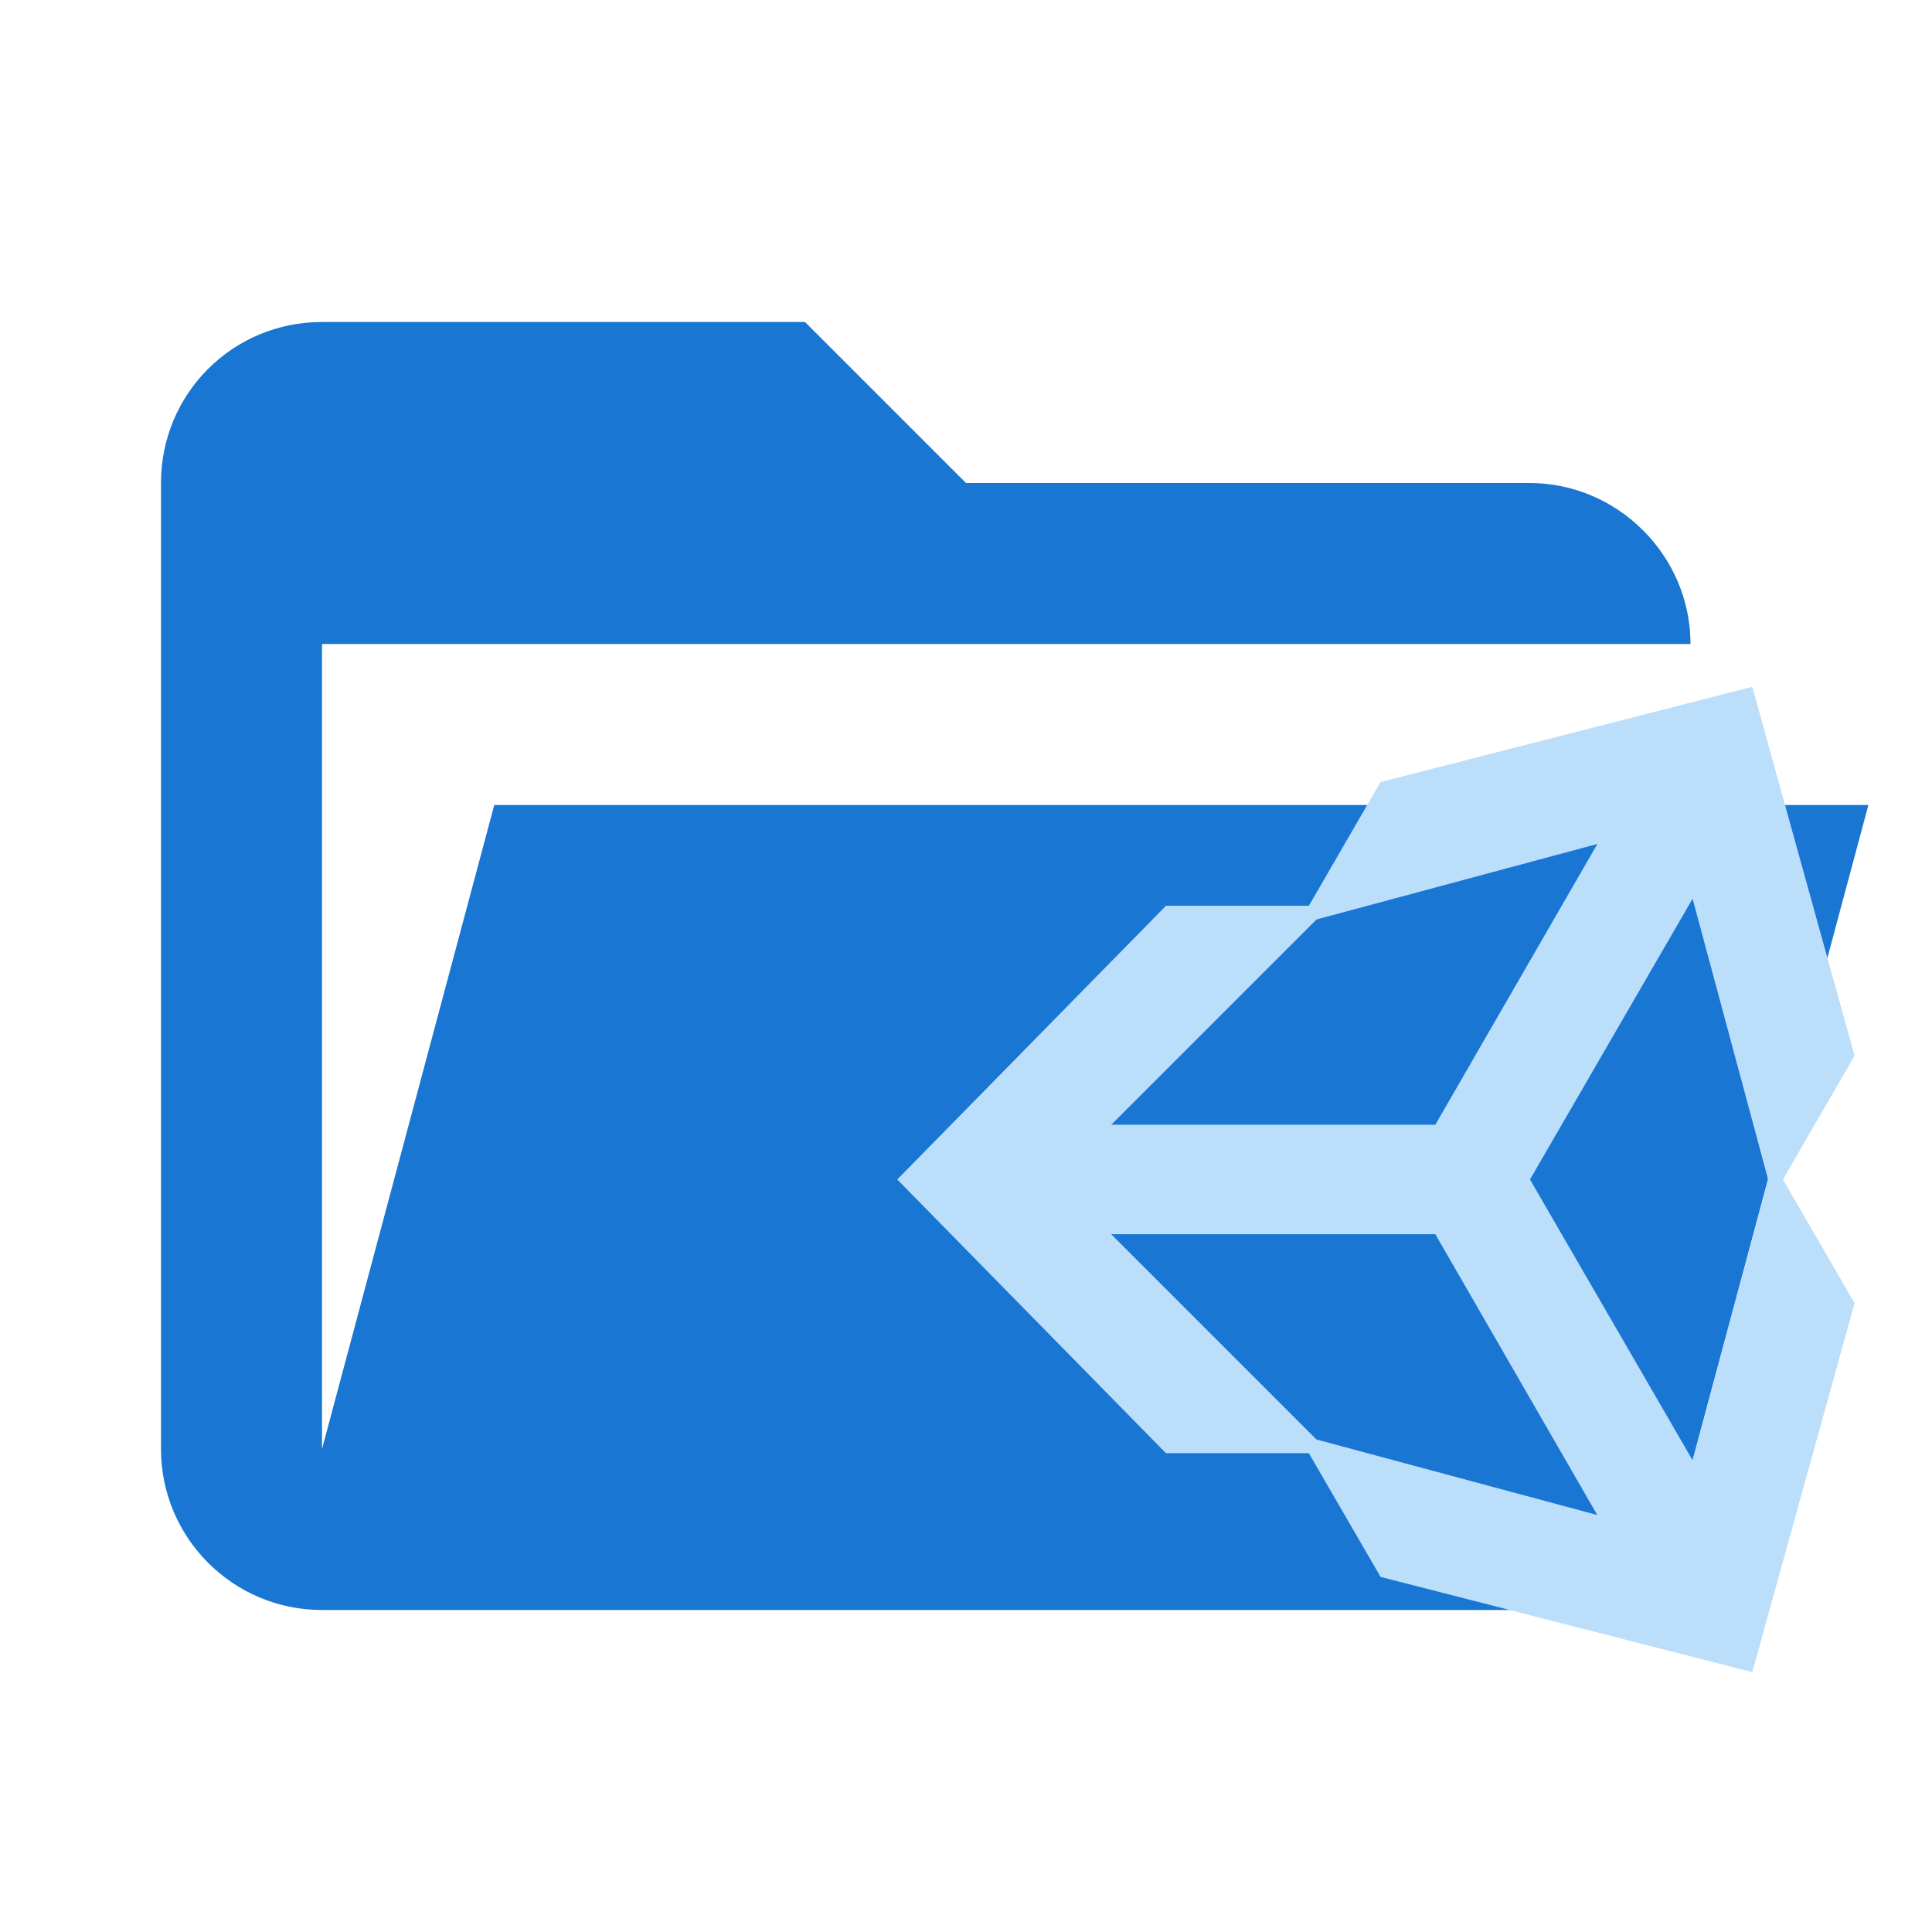
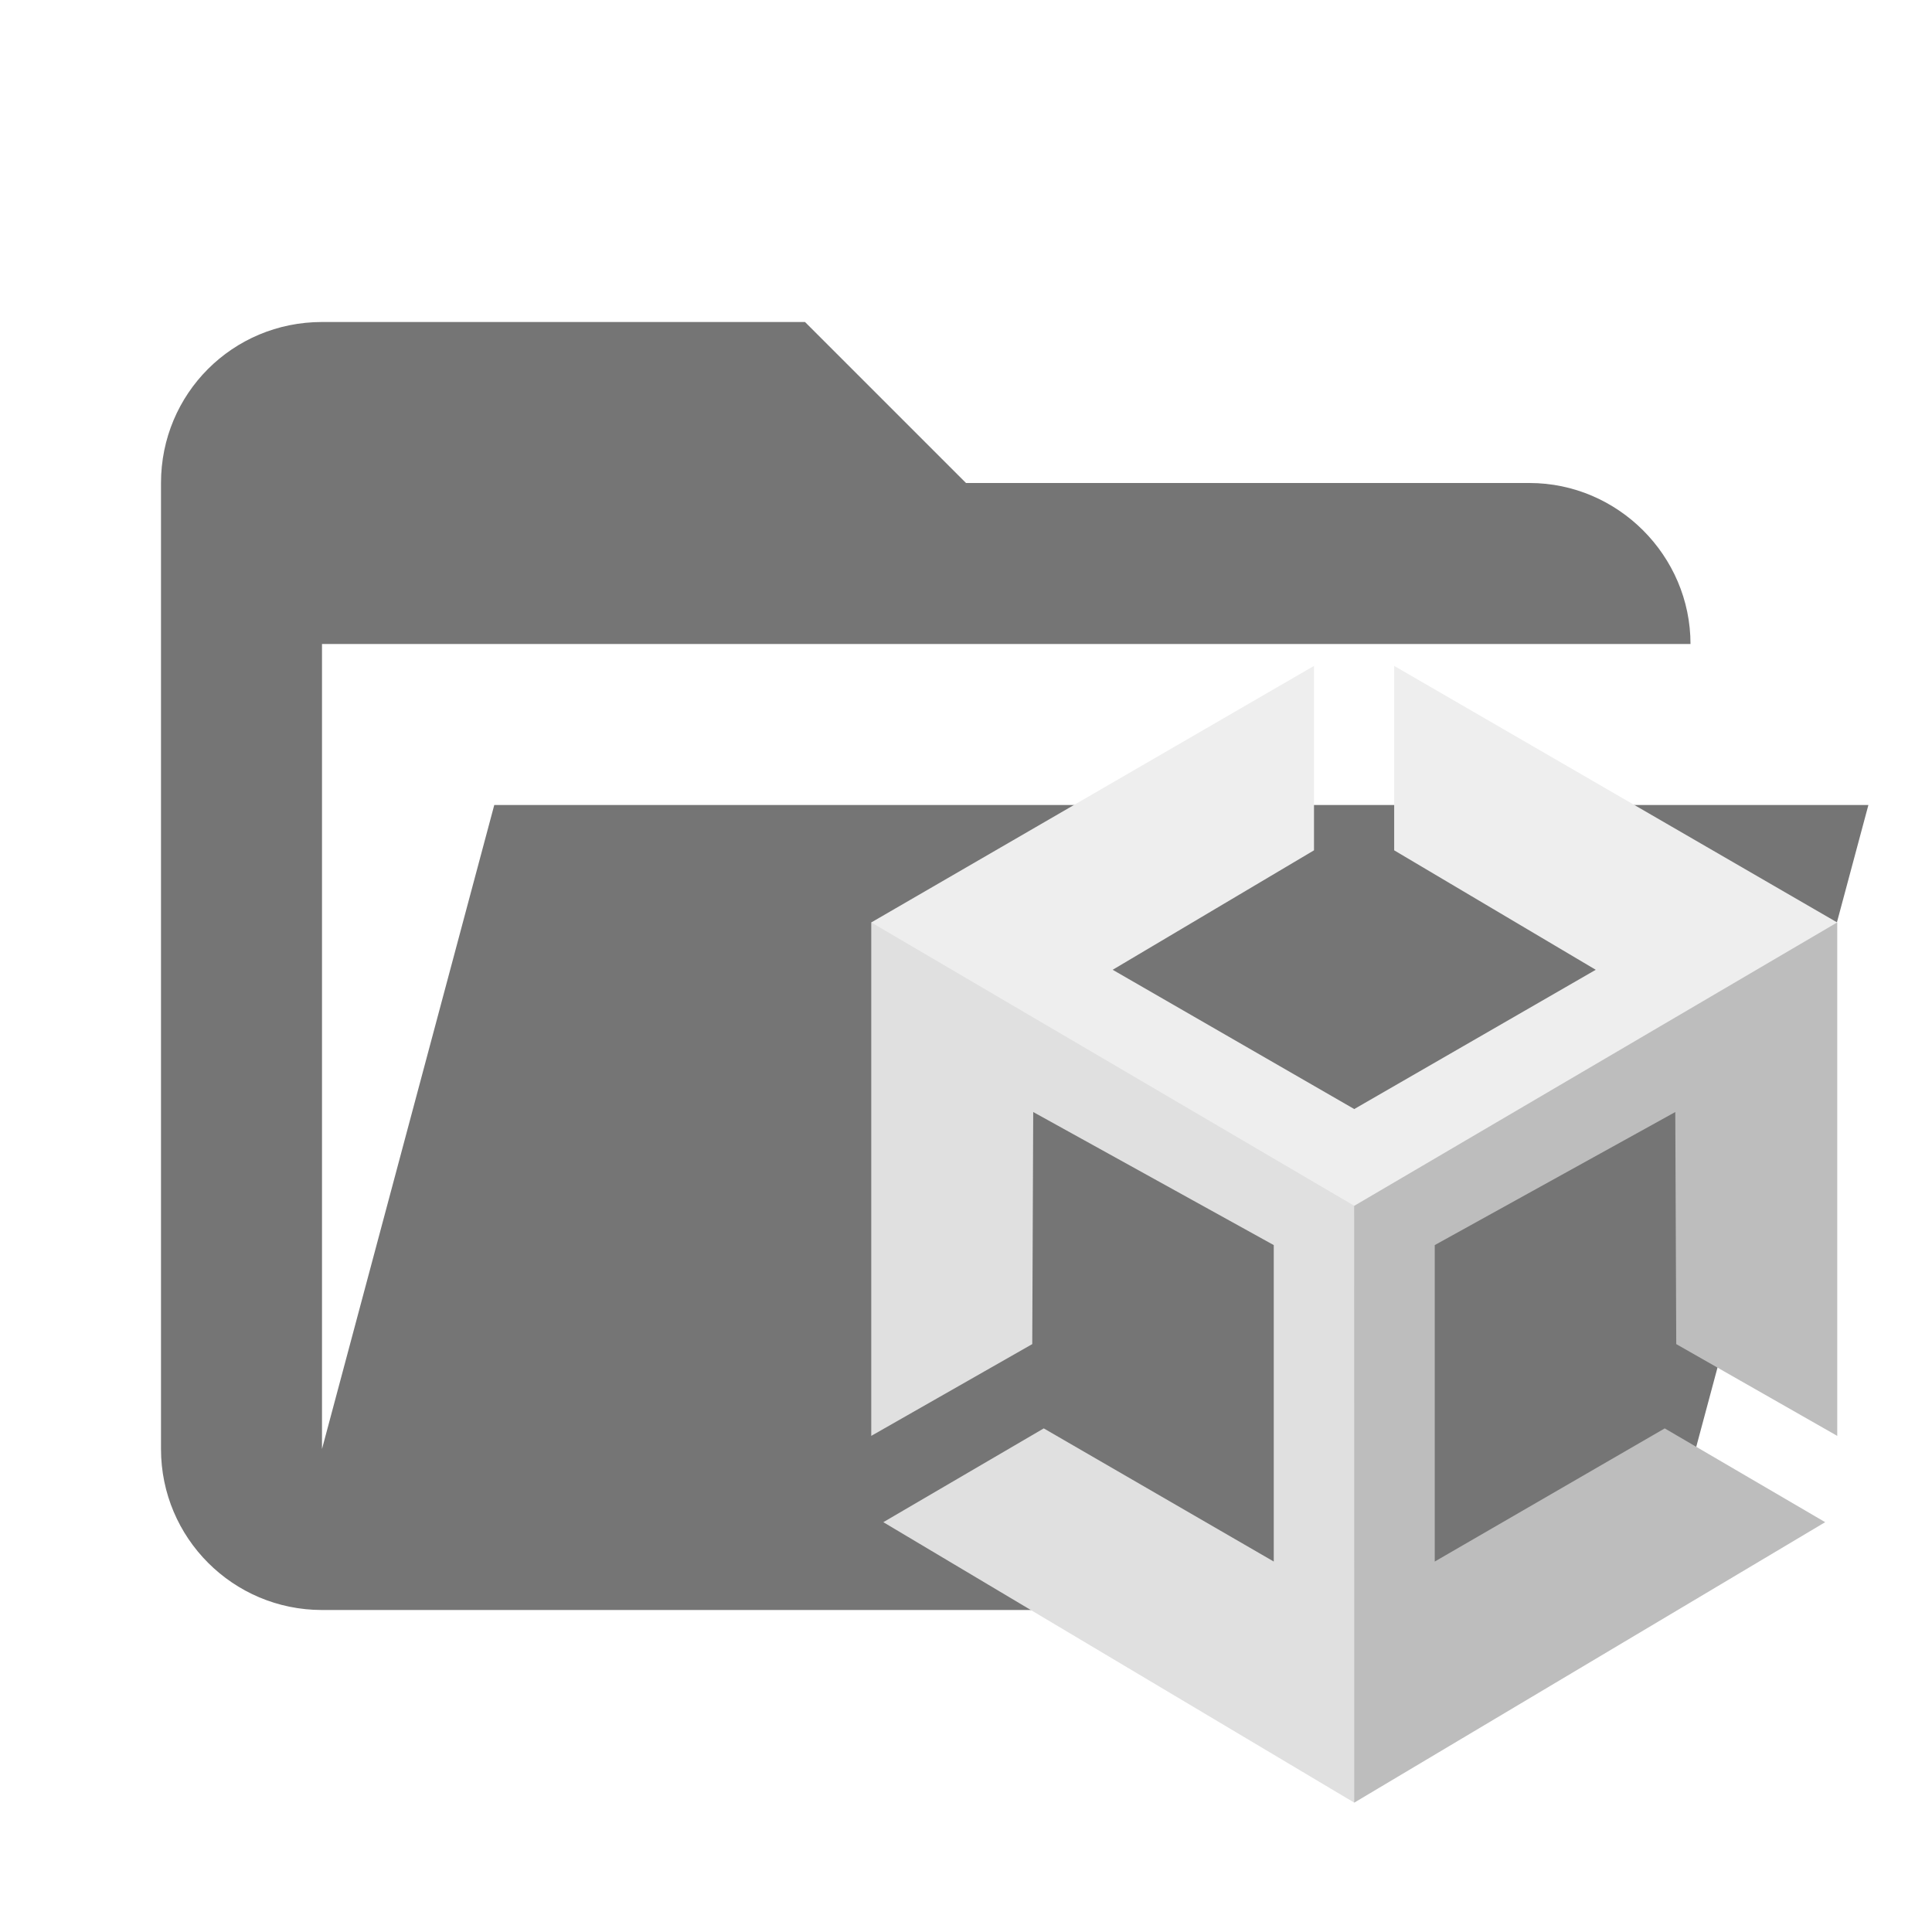
- <svg xmlns="http://www.w3.org/2000/svg" clip-rule="evenodd" stroke-linejoin="round" stroke-miterlimit="1.414" viewBox="0 0 24 24" xml:space="preserve">
-   <path d="M19 20H4a2 2 0 0 1-2-2V6c0-1.11.89-2 2-2h6l2 2h7c1.097 0 2 .903 2 2H4v10l2.14-8h17.07l-2.28 8.5c-.23.87-1.01 1.5-1.93 1.5z" fill="#1976d2" />
-   <path d="M16.259 18.052h-1.775l-3.338-3.4 3.338-3.4h1.775l.89-1.537 4.618-1.183 1.271 4.583-.89 1.537.89 1.537-1.271 4.583-4.617-1.183-.891-1.537m.095-.17 3.488.938-2.012-3.488h-4.026l2.55 2.55m4.672.258.938-3.488-.938-3.488-2.02 3.488 2.02 3.488m-4.672-6.718-2.55 2.55h4.026l2.013-3.488z" fill="#bbdefb" />
+ <svg xmlns="http://www.w3.org/2000/svg" version="1.1" viewBox="0 0 24 24">
+   <path fill="#757575" d="M19,20H4c-1.105,0-2-0.895-2-2V6c0-1.11,0.89-2,2-2h6l2,2h7c1.097,0,2,0.903,2,2H4v10l2.14-8h17.07 l-2.28,8.5C20.7,19.37,19.92,20,19,20z" />
+   <g>
+     <path fill="#E0E0E0" d="M16.948,14.905l-5.856-3.446h-0.269v6.378l2-1.14l0.012-2.883l2.988,1.653v3.931l-2.857-1.654l-1.993,1.165l5.85,3.484l0.125-0.17V14.905z" />
+     <path fill="#BDBDBD" d="M16.822,14.801l5.668-3.342h0.333v6.378l-2-1.14l-0.012-2.883l-2.988,1.653v3.931l2.857-1.654l1.993,1.165l-5.85,3.484L16.822,14.801z" />
+     <path fill="#EEEEEE" d="M16.823,14.979l5.999-3.52l-5.503-3.187v2.291l2.504,1.484l-3,1.73l-3.001-1.73l2.501-1.484V8.272l-5.5,3.187L16.823,14.979L16.823,14.979L16.823,14.979z" />
+   </g>
</svg>
